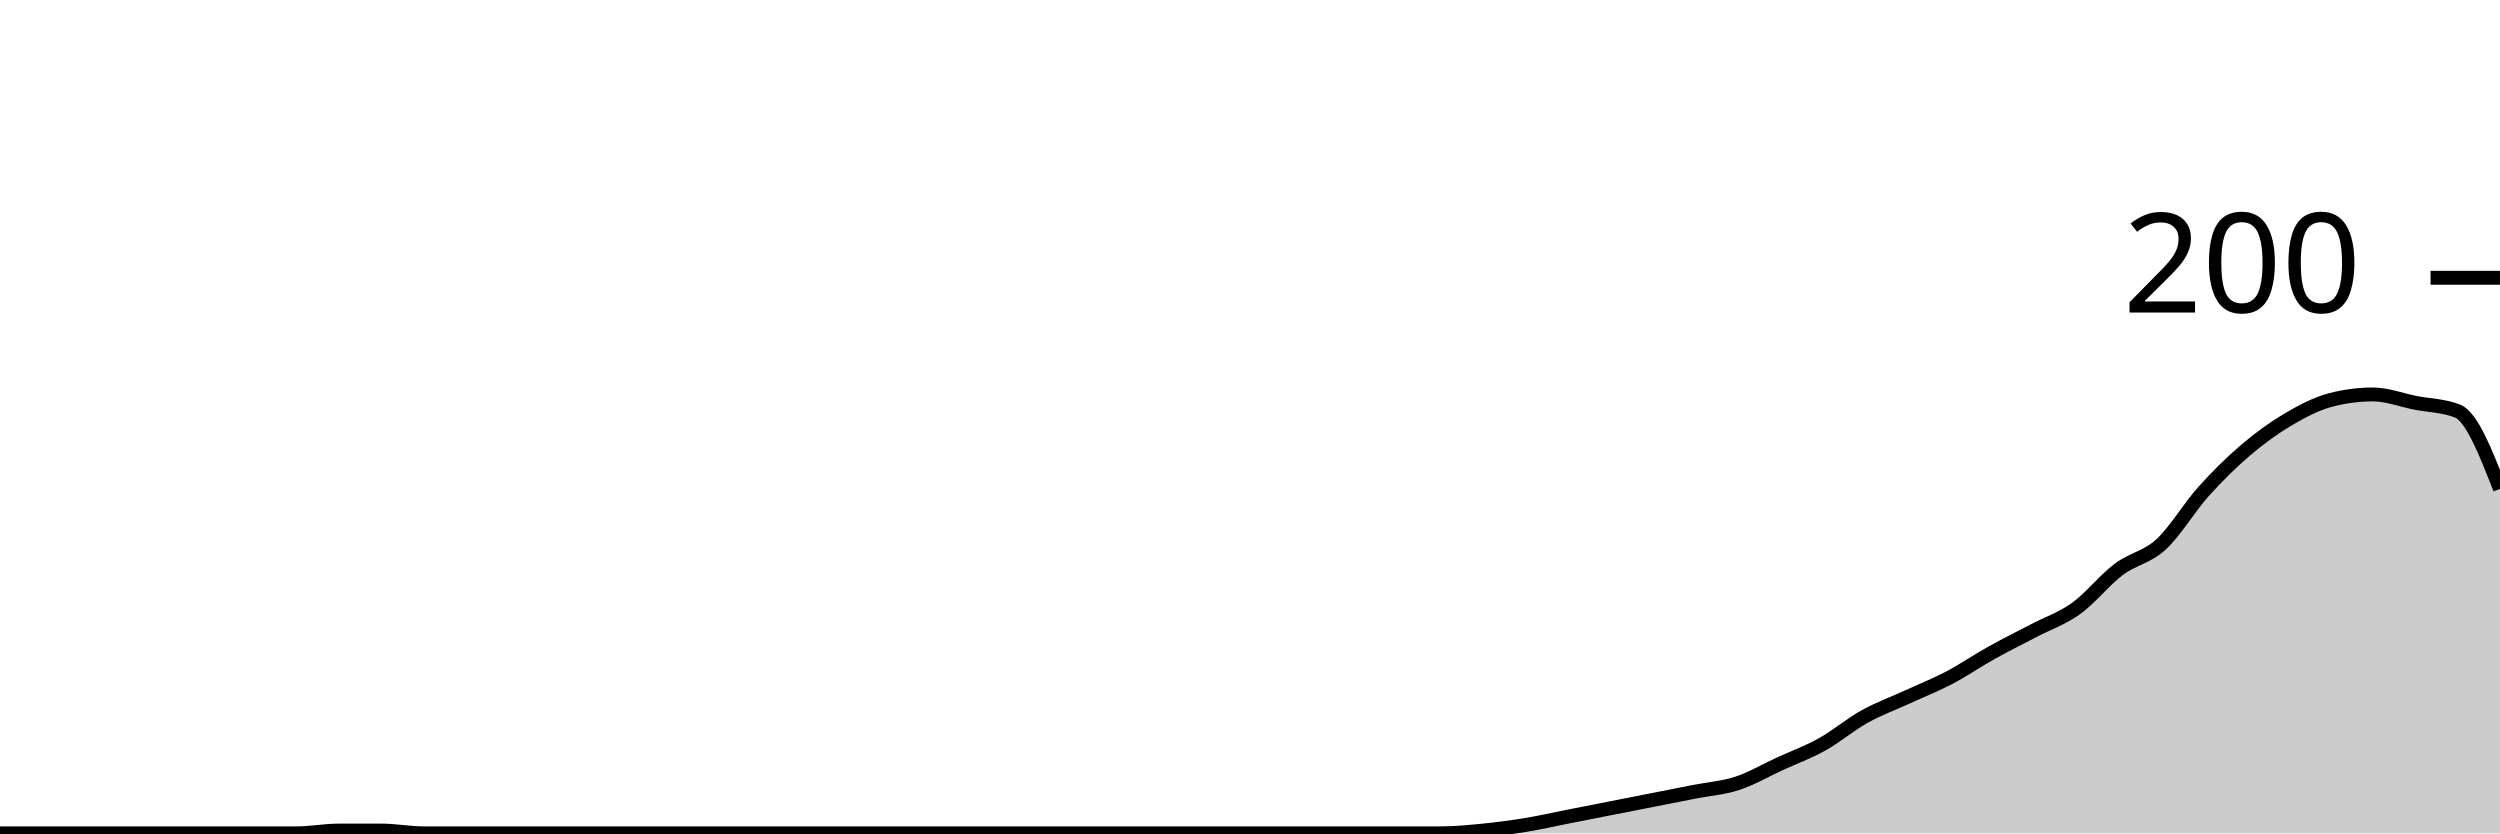
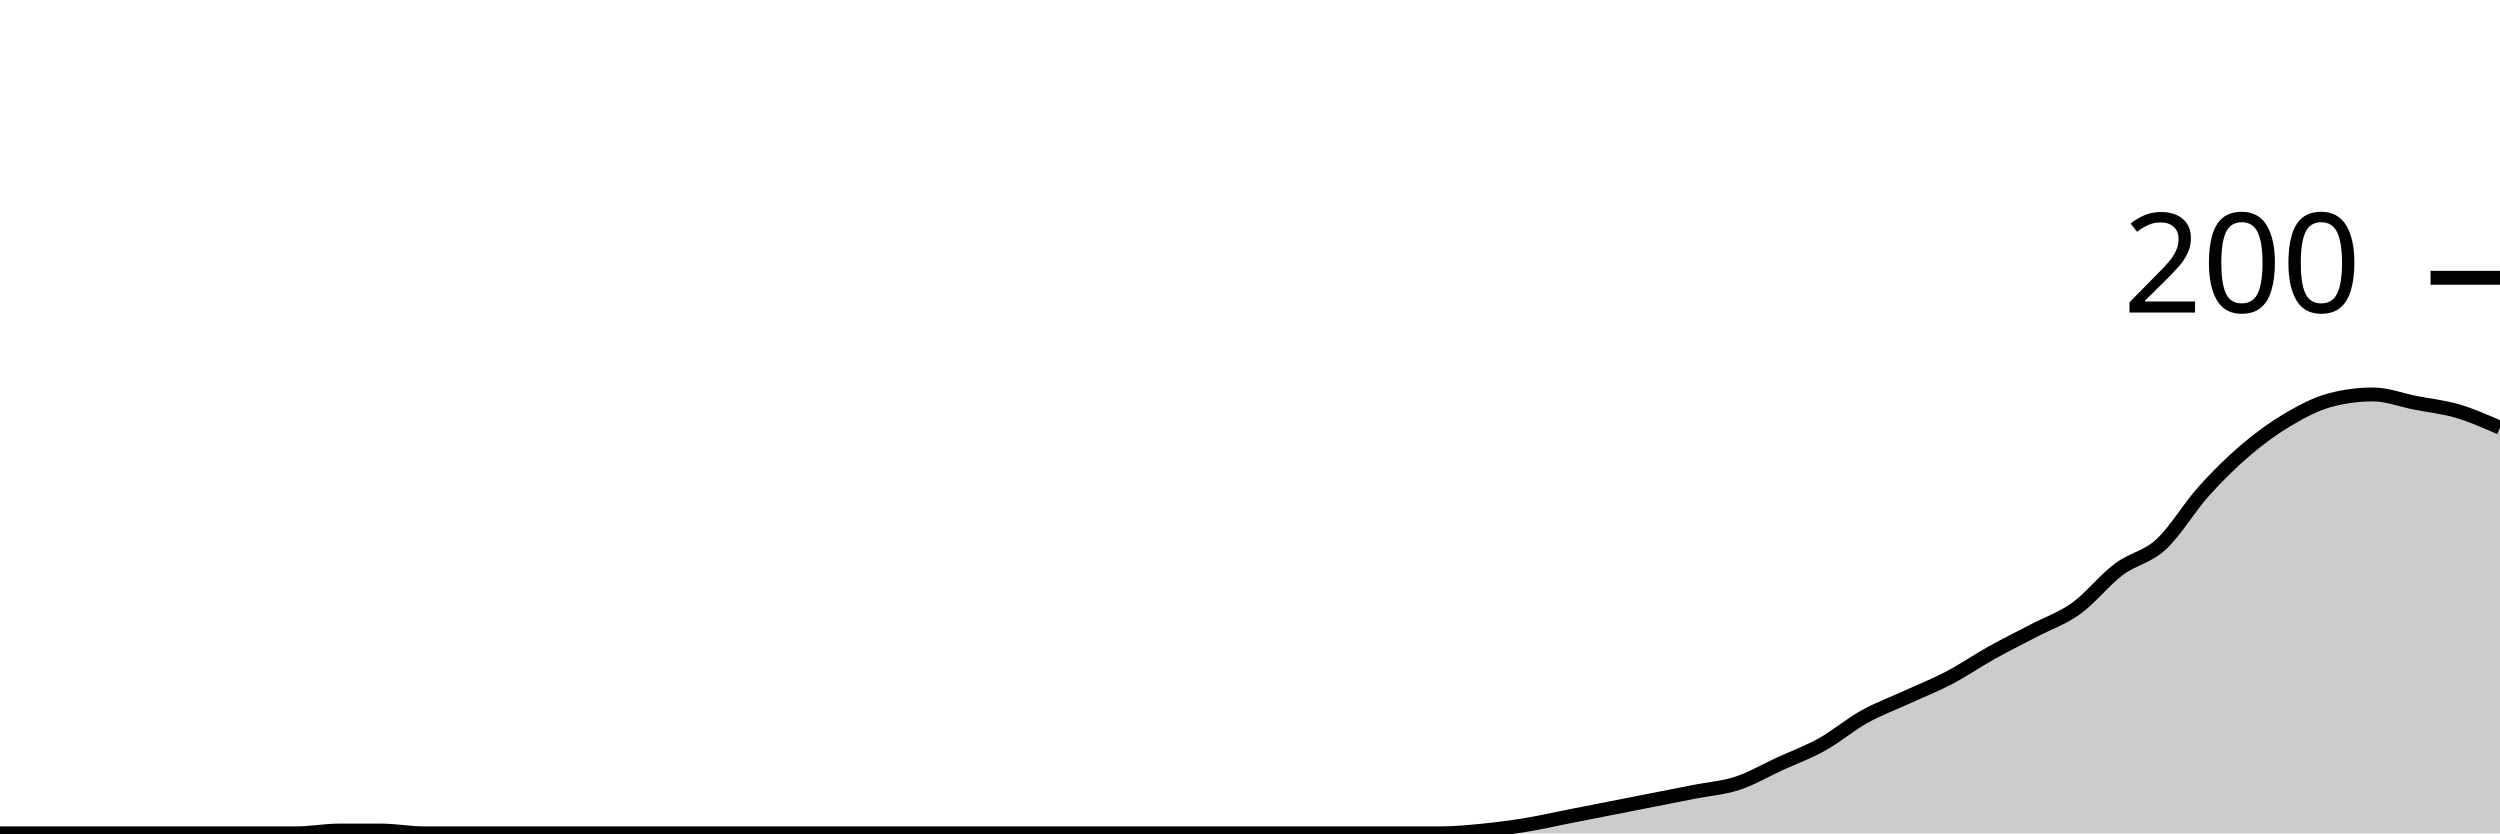
<svg xmlns="http://www.w3.org/2000/svg" viewBox="0 0 180 60">
  <g transform="translate(0,20)">
-     <path class="area" fill="rgba(0, 0, 0, 0.2)" d="M0,40C1.017,40,2.034,40,3.051,40C4.068,40,5.085,40,6.102,40C7.119,40,8.136,40,9.153,40C10.169,40,11.186,40,12.203,40C13.22,40,14.237,40,15.254,40C16.271,40,17.288,40,18.305,40C19.322,40,20.339,40,21.356,40C22.373,40,23.39,39.8,24.407,39.8C25.424,39.8,26.441,39.8,27.458,39.8C28.475,39.8,29.492,40,30.508,40C31.525,40,32.542,40,33.559,40C34.576,40,35.593,40,36.61,40C37.627,40,38.644,40,39.661,40C40.678,40,41.695,40,42.712,40C43.729,40,44.746,40,45.763,40C46.78,40,47.797,40,48.814,40C49.831,40,50.847,40,51.864,40C52.881,40,53.898,40,54.915,40C55.932,40,56.949,40,57.966,40C58.983,40,60,40,61.017,40C62.034,40,63.051,40,64.068,40C65.085,40,66.102,40,67.119,40C68.136,40,69.153,40,70.169,40C71.186,40,72.203,40,73.22,40C74.237,40,75.254,40,76.271,40C77.288,40,78.305,40,79.322,40C80.339,40,81.356,40,82.373,40C83.39,40,84.407,40,85.424,40C86.441,40,87.458,40,88.475,40C89.492,40,90.508,40,91.525,40C92.542,40,93.559,40,94.576,40C95.593,40,96.61,40,97.627,40C98.644,40,99.661,40,100.678,40C101.695,40,102.712,40,103.729,40C104.746,40,105.763,39.9,106.78,39.8C107.797,39.7,108.814,39.567,109.831,39.4C110.847,39.233,111.864,39,112.881,38.8C113.898,38.6,114.915,38.4,115.932,38.2C116.949,38,117.966,37.8,118.983,37.6C120,37.4,121.017,37.2,122.034,37C123.051,36.8,124.068,36.733,125.085,36.4C126.102,36.067,127.119,35.467,128.136,35C129.153,34.533,130.169,34.167,131.186,33.6C132.203,33.033,133.22,32.167,134.237,31.6C135.254,31.033,136.271,30.667,137.288,30.2C138.305,29.733,139.322,29.333,140.339,28.8C141.356,28.267,142.373,27.567,143.39,27C144.407,26.433,145.424,25.933,146.441,25.4C147.458,24.867,148.475,24.533,149.492,23.8C150.508,23.067,151.525,21.767,152.542,21C153.559,20.233,154.576,20.133,155.593,19.2C156.61,18.267,157.627,16.533,158.644,15.4C159.661,14.267,160.678,13.267,161.695,12.4C162.712,11.533,163.729,10.8,164.746,10.2C165.763,9.6,166.78,9.067,167.797,8.8C168.814,8.533,169.831,8.4,170.847,8.4C171.864,8.4,172.881,8.8,173.898,9C174.915,9.2,175.932,9.2,176.949,9.6C177.966,10,178.983,12.6,180,15.2L180,40C178.983,40,177.966,40,176.949,40C175.932,40,174.915,40,173.898,40C172.881,40,171.864,40,170.847,40C169.831,40,168.814,40,167.797,40C166.78,40,165.763,40,164.746,40C163.729,40,162.712,40,161.695,40C160.678,40,159.661,40,158.644,40C157.627,40,156.61,40,155.593,40C154.576,40,153.559,40,152.542,40C151.525,40,150.508,40,149.492,40C148.475,40,147.458,40,146.441,40C145.424,40,144.407,40,143.39,40C142.373,40,141.356,40,140.339,40C139.322,40,138.305,40,137.288,40C136.271,40,135.254,40,134.237,40C133.22,40,132.203,40,131.186,40C130.169,40,129.153,40,128.136,40C127.119,40,126.102,40,125.085,40C124.068,40,123.051,40,122.034,40C121.017,40,120,40,118.983,40C117.966,40,116.949,40,115.932,40C114.915,40,113.898,40,112.881,40C111.864,40,110.847,40,109.831,40C108.814,40,107.797,40,106.78,40C105.763,40,104.746,40,103.729,40C102.712,40,101.695,40,100.678,40C99.661,40,98.644,40,97.627,40C96.61,40,95.593,40,94.576,40C93.559,40,92.542,40,91.525,40C90.508,40,89.492,40,88.475,40C87.458,40,86.441,40,85.424,40C84.407,40,83.39,40,82.373,40C81.356,40,80.339,40,79.322,40C78.305,40,77.288,40,76.271,40C75.254,40,74.237,40,73.22,40C72.203,40,71.186,40,70.169,40C69.153,40,68.136,40,67.119,40C66.102,40,65.085,40,64.068,40C63.051,40,62.034,40,61.017,40C60,40,58.983,40,57.966,40C56.949,40,55.932,40,54.915,40C53.898,40,52.881,40,51.864,40C50.847,40,49.831,40,48.814,40C47.797,40,46.78,40,45.763,40C44.746,40,43.729,40,42.712,40C41.695,40,40.678,40,39.661,40C38.644,40,37.627,40,36.61,40C35.593,40,34.576,40,33.559,40C32.542,40,31.525,40,30.508,40C29.492,40,28.475,40,27.458,40C26.441,40,25.424,40,24.407,40C23.39,40,22.373,40,21.356,40C20.339,40,19.322,40,18.305,40C17.288,40,16.271,40,15.254,40C14.237,40,13.22,40,12.203,40C11.186,40,10.169,40,9.153,40C8.136,40,7.119,40,6.102,40C5.085,40,4.068,40,3.051,40C2.034,40,1.017,40,0,40Z" />
-     <path class="line" stroke="black" fill="none" d="M0,40C1.017,40,2.034,40,3.051,40C4.068,40,5.085,40,6.102,40C7.119,40,8.136,40,9.153,40C10.169,40,11.186,40,12.203,40C13.22,40,14.237,40,15.254,40C16.271,40,17.288,40,18.305,40C19.322,40,20.339,40,21.356,40C22.373,40,23.39,39.8,24.407,39.8C25.424,39.8,26.441,39.8,27.458,39.8C28.475,39.8,29.492,40,30.508,40C31.525,40,32.542,40,33.559,40C34.576,40,35.593,40,36.61,40C37.627,40,38.644,40,39.661,40C40.678,40,41.695,40,42.712,40C43.729,40,44.746,40,45.763,40C46.78,40,47.797,40,48.814,40C49.831,40,50.847,40,51.864,40C52.881,40,53.898,40,54.915,40C55.932,40,56.949,40,57.966,40C58.983,40,60,40,61.017,40C62.034,40,63.051,40,64.068,40C65.085,40,66.102,40,67.119,40C68.136,40,69.153,40,70.169,40C71.186,40,72.203,40,73.22,40C74.237,40,75.254,40,76.271,40C77.288,40,78.305,40,79.322,40C80.339,40,81.356,40,82.373,40C83.39,40,84.407,40,85.424,40C86.441,40,87.458,40,88.475,40C89.492,40,90.508,40,91.525,40C92.542,40,93.559,40,94.576,40C95.593,40,96.61,40,97.627,40C98.644,40,99.661,40,100.678,40C101.695,40,102.712,40,103.729,40C104.746,40,105.763,39.9,106.78,39.8C107.797,39.7,108.814,39.567,109.831,39.4C110.847,39.233,111.864,39,112.881,38.8C113.898,38.6,114.915,38.4,115.932,38.2C116.949,38,117.966,37.8,118.983,37.6C120,37.4,121.017,37.2,122.034,37C123.051,36.8,124.068,36.733,125.085,36.4C126.102,36.067,127.119,35.467,128.136,35C129.153,34.533,130.169,34.167,131.186,33.6C132.203,33.033,133.22,32.167,134.237,31.6C135.254,31.033,136.271,30.667,137.288,30.2C138.305,29.733,139.322,29.333,140.339,28.8C141.356,28.267,142.373,27.567,143.39,27C144.407,26.433,145.424,25.933,146.441,25.4C147.458,24.867,148.475,24.533,149.492,23.8C150.508,23.067,151.525,21.767,152.542,21C153.559,20.233,154.576,20.133,155.593,19.2C156.61,18.267,157.627,16.533,158.644,15.4C159.661,14.267,160.678,13.267,161.695,12.4C162.712,11.533,163.729,10.8,164.746,10.2C165.763,9.6,166.78,9.067,167.797,8.8C168.814,8.533,169.831,8.4,170.847,8.4C171.864,8.4,172.881,8.8,173.898,9C174.915,9.2,175.932,9.2,176.949,9.6C177.966,10,178.983,12.6,180,15.2" />
+     <path class="area" fill="rgba(0, 0, 0, 0.2)" d="M0,40C1.017,40,2.034,40,3.051,40C4.068,40,5.085,40,6.102,40C7.119,40,8.136,40,9.153,40C10.169,40,11.186,40,12.203,40C13.22,40,14.237,40,15.254,40C16.271,40,17.288,40,18.305,40C19.322,40,20.339,40,21.356,40C22.373,40,23.39,39.8,24.407,39.8C25.424,39.8,26.441,39.8,27.458,39.8C28.475,39.8,29.492,40,30.508,40C31.525,40,32.542,40,33.559,40C34.576,40,35.593,40,36.61,40C37.627,40,38.644,40,39.661,40C40.678,40,41.695,40,42.712,40C43.729,40,44.746,40,45.763,40C46.78,40,47.797,40,48.814,40C49.831,40,50.847,40,51.864,40C52.881,40,53.898,40,54.915,40C55.932,40,56.949,40,57.966,40C58.983,40,60,40,61.017,40C62.034,40,63.051,40,64.068,40C65.085,40,66.102,40,67.119,40C68.136,40,69.153,40,70.169,40C71.186,40,72.203,40,73.22,40C74.237,40,75.254,40,76.271,40C77.288,40,78.305,40,79.322,40C80.339,40,81.356,40,82.373,40C83.39,40,84.407,40,85.424,40C86.441,40,87.458,40,88.475,40C89.492,40,90.508,40,91.525,40C92.542,40,93.559,40,94.576,40C95.593,40,96.61,40,97.627,40C98.644,40,99.661,40,100.678,40C101.695,40,102.712,40,103.729,40C104.746,40,105.763,39.9,106.78,39.8C107.797,39.7,108.814,39.567,109.831,39.4C110.847,39.233,111.864,39,112.881,38.8C113.898,38.6,114.915,38.4,115.932,38.2C116.949,38,117.966,37.8,118.983,37.6C120,37.4,121.017,37.2,122.034,37C123.051,36.8,124.068,36.733,125.085,36.4C126.102,36.067,127.119,35.467,128.136,35C129.153,34.533,130.169,34.167,131.186,33.6C132.203,33.033,133.22,32.167,134.237,31.6C135.254,31.033,136.271,30.667,137.288,30.2C138.305,29.733,139.322,29.333,140.339,28.8C141.356,28.267,142.373,27.567,143.39,27C144.407,26.433,145.424,25.933,146.441,25.4C147.458,24.867,148.475,24.533,149.492,23.8C150.508,23.067,151.525,21.767,152.542,21C153.559,20.233,154.576,20.133,155.593,19.2C156.61,18.267,157.627,16.533,158.644,15.4C159.661,14.267,160.678,13.267,161.695,12.4C162.712,11.533,163.729,10.8,164.746,10.2C165.763,9.6,166.78,9.067,167.797,8.8C168.814,8.533,169.831,8.4,170.847,8.4C171.864,8.4,172.881,8.8,173.898,9C174.915,9.2,175.932,9.3,176.949,9.6C177.966,9.9,178.983,10.35,180,10.8L180,40C178.983,40,177.966,40,176.949,40C175.932,40,174.915,40,173.898,40C172.881,40,171.864,40,170.847,40C169.831,40,168.814,40,167.797,40C166.78,40,165.763,40,164.746,40C163.729,40,162.712,40,161.695,40C160.678,40,159.661,40,158.644,40C157.627,40,156.61,40,155.593,40C154.576,40,153.559,40,152.542,40C151.525,40,150.508,40,149.492,40C148.475,40,147.458,40,146.441,40C145.424,40,144.407,40,143.39,40C142.373,40,141.356,40,140.339,40C139.322,40,138.305,40,137.288,40C136.271,40,135.254,40,134.237,40C133.22,40,132.203,40,131.186,40C130.169,40,129.153,40,128.136,40C127.119,40,126.102,40,125.085,40C124.068,40,123.051,40,122.034,40C121.017,40,120,40,118.983,40C117.966,40,116.949,40,115.932,40C114.915,40,113.898,40,112.881,40C111.864,40,110.847,40,109.831,40C108.814,40,107.797,40,106.78,40C105.763,40,104.746,40,103.729,40C102.712,40,101.695,40,100.678,40C99.661,40,98.644,40,97.627,40C96.61,40,95.593,40,94.576,40C93.559,40,92.542,40,91.525,40C90.508,40,89.492,40,88.475,40C87.458,40,86.441,40,85.424,40C84.407,40,83.39,40,82.373,40C81.356,40,80.339,40,79.322,40C78.305,40,77.288,40,76.271,40C75.254,40,74.237,40,73.22,40C72.203,40,71.186,40,70.169,40C69.153,40,68.136,40,67.119,40C66.102,40,65.085,40,64.068,40C63.051,40,62.034,40,61.017,40C60,40,58.983,40,57.966,40C56.949,40,55.932,40,54.915,40C53.898,40,52.881,40,51.864,40C50.847,40,49.831,40,48.814,40C47.797,40,46.78,40,45.763,40C44.746,40,43.729,40,42.712,40C41.695,40,40.678,40,39.661,40C38.644,40,37.627,40,36.61,40C35.593,40,34.576,40,33.559,40C32.542,40,31.525,40,30.508,40C29.492,40,28.475,40,27.458,40C26.441,40,25.424,40,24.407,40C23.39,40,22.373,40,21.356,40C20.339,40,19.322,40,18.305,40C17.288,40,16.271,40,15.254,40C14.237,40,13.22,40,12.203,40C11.186,40,10.169,40,9.153,40C8.136,40,7.119,40,6.102,40C5.085,40,4.068,40,3.051,40C2.034,40,1.017,40,0,40Z" />
+     <path class="line" stroke="black" fill="none" d="M0,40C1.017,40,2.034,40,3.051,40C4.068,40,5.085,40,6.102,40C7.119,40,8.136,40,9.153,40C10.169,40,11.186,40,12.203,40C13.22,40,14.237,40,15.254,40C16.271,40,17.288,40,18.305,40C19.322,40,20.339,40,21.356,40C22.373,40,23.39,39.8,24.407,39.8C25.424,39.8,26.441,39.8,27.458,39.8C28.475,39.8,29.492,40,30.508,40C31.525,40,32.542,40,33.559,40C34.576,40,35.593,40,36.61,40C37.627,40,38.644,40,39.661,40C40.678,40,41.695,40,42.712,40C43.729,40,44.746,40,45.763,40C46.78,40,47.797,40,48.814,40C49.831,40,50.847,40,51.864,40C52.881,40,53.898,40,54.915,40C55.932,40,56.949,40,57.966,40C58.983,40,60,40,61.017,40C62.034,40,63.051,40,64.068,40C65.085,40,66.102,40,67.119,40C68.136,40,69.153,40,70.169,40C71.186,40,72.203,40,73.22,40C74.237,40,75.254,40,76.271,40C77.288,40,78.305,40,79.322,40C80.339,40,81.356,40,82.373,40C83.39,40,84.407,40,85.424,40C86.441,40,87.458,40,88.475,40C89.492,40,90.508,40,91.525,40C92.542,40,93.559,40,94.576,40C95.593,40,96.61,40,97.627,40C98.644,40,99.661,40,100.678,40C101.695,40,102.712,40,103.729,40C104.746,40,105.763,39.9,106.78,39.8C107.797,39.7,108.814,39.567,109.831,39.4C110.847,39.233,111.864,39,112.881,38.8C113.898,38.6,114.915,38.4,115.932,38.2C116.949,38,117.966,37.8,118.983,37.6C120,37.4,121.017,37.2,122.034,37C123.051,36.8,124.068,36.733,125.085,36.4C126.102,36.067,127.119,35.467,128.136,35C129.153,34.533,130.169,34.167,131.186,33.6C132.203,33.033,133.22,32.167,134.237,31.6C135.254,31.033,136.271,30.667,137.288,30.2C138.305,29.733,139.322,29.333,140.339,28.8C141.356,28.267,142.373,27.567,143.39,27C144.407,26.433,145.424,25.933,146.441,25.4C147.458,24.867,148.475,24.533,149.492,23.8C150.508,23.067,151.525,21.767,152.542,21C153.559,20.233,154.576,20.133,155.593,19.2C156.61,18.267,157.627,16.533,158.644,15.4C159.661,14.267,160.678,13.267,161.695,12.4C162.712,11.533,163.729,10.8,164.746,10.2C165.763,9.6,166.78,9.067,167.797,8.8C168.814,8.533,169.831,8.4,170.847,8.4C171.864,8.4,172.881,8.8,173.898,9C174.915,9.2,175.932,9.3,176.949,9.6C177.966,9.9,178.983,10.35,180,10.8" />
    <path class="axis-ceiling" stroke-width="1" stroke="black" fill="none" d="M175,0L180,0" />
    <text class="axis-ceiling-label" font-family="sans-serif" text-anchor="end" font-size="10px" x="170" y="2.5">200</text>
  </g>
</svg>
